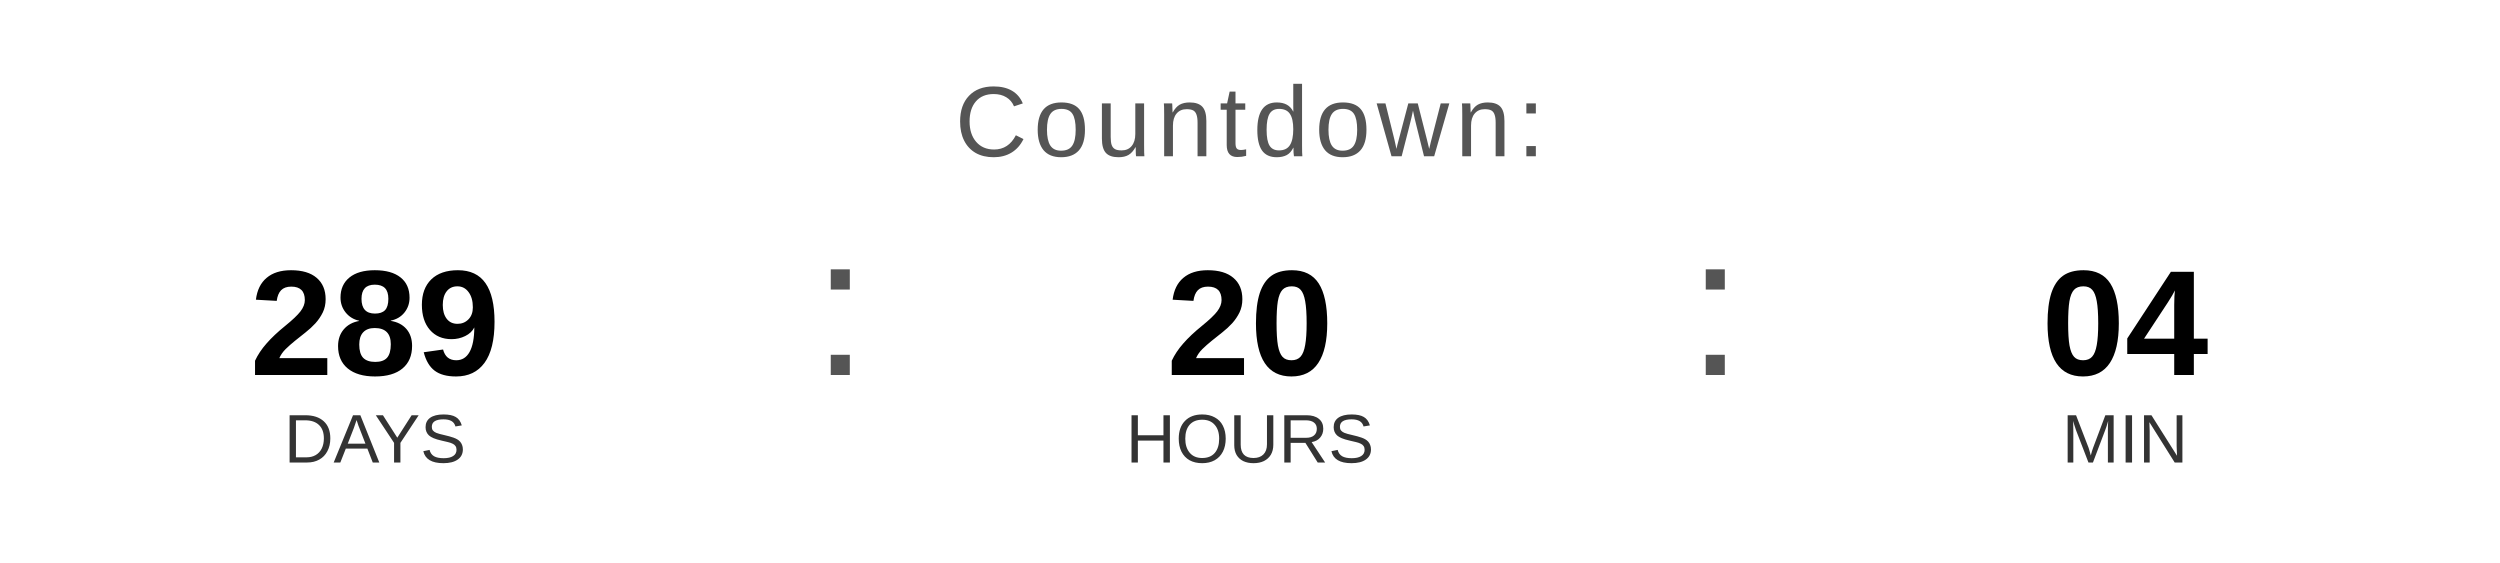
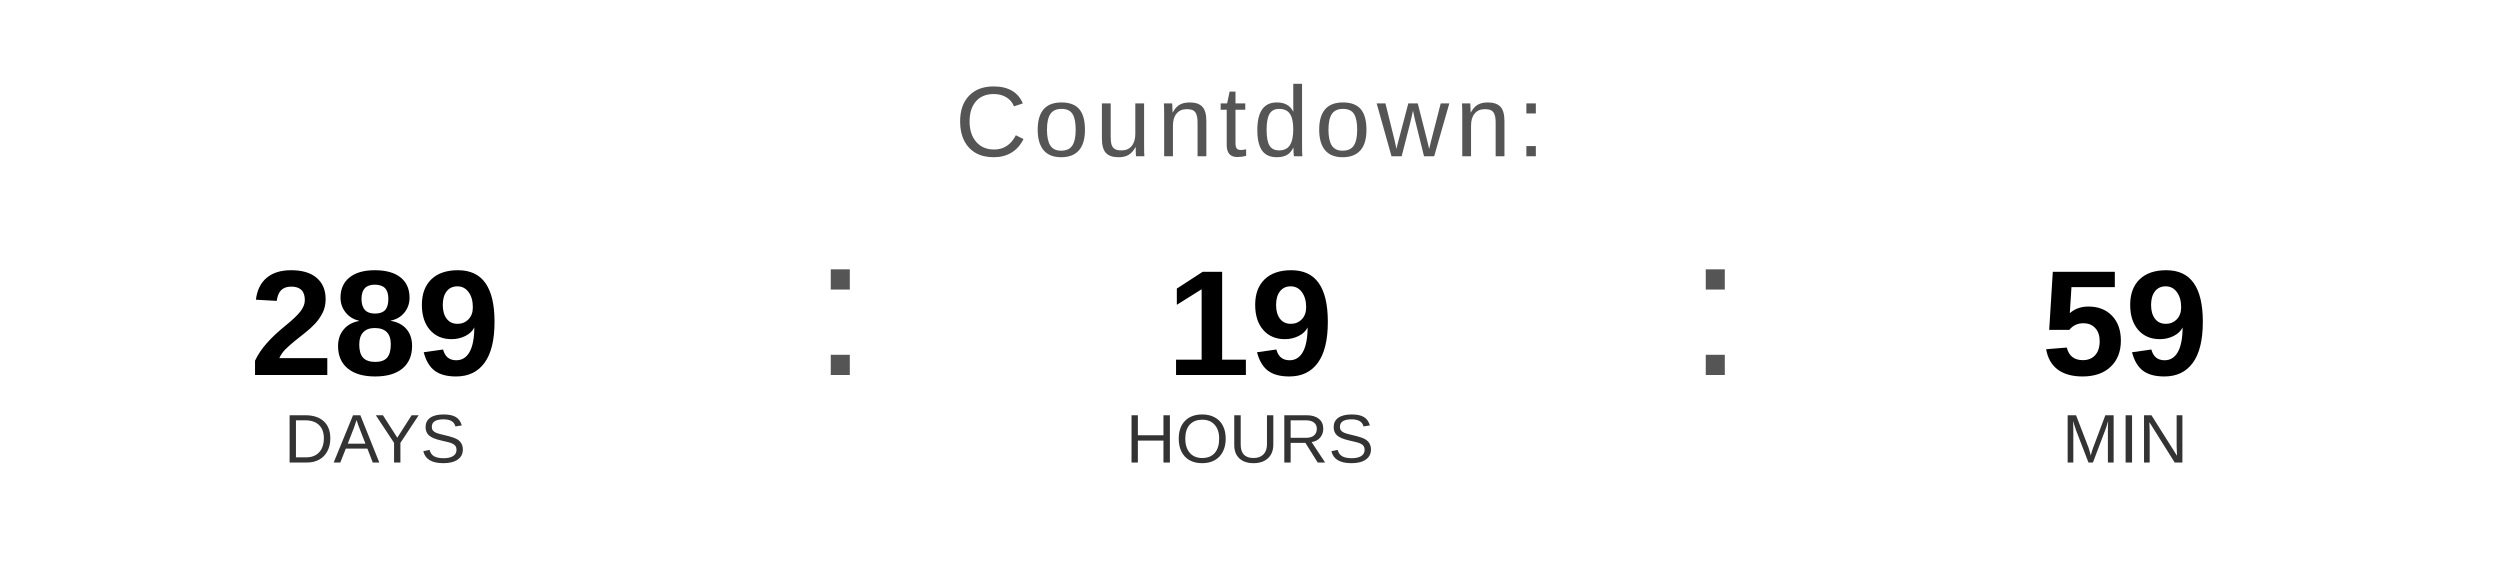
<svg xmlns="http://www.w3.org/2000/svg" width="400" height="90" viewBox="0 0 400 90">
  <text x="200" y="25" font-family="Arial, Helvetica, sans-serif" font-size="16" fill="#555555" text-anchor="middle" letter-spacing="1">
    Countdown:
  </text>
  <text x="60" y="60" font-family="Arial, Helvetica, sans-serif" font-size="24" font-weight="bold" fill="#000000" text-anchor="middle">289</text>
  <text x="60" y="74" font-family="Arial, Helvetica, sans-serif" font-size="11" fill="#333333" text-anchor="middle">DAYS</text>
  <text x="130" y="60" font-family="Arial, sans-serif" font-size="32" fill="#555555">:</text>
-   <text x="200" y="60" font-family="Arial, Helvetica, sans-serif" font-size="24" font-weight="bold" fill="#000000" text-anchor="middle">20</text>
+   <text x="200" y="60" font-family="Arial, Helvetica, sans-serif" font-size="24" font-weight="bold" fill="#000000" text-anchor="middle">19</text>
  <text x="200" y="74" font-family="Arial, Helvetica, sans-serif" font-size="11" fill="#333333" text-anchor="middle">HOURS</text>
  <text x="270" y="60" font-family="Arial, sans-serif" font-size="32" fill="#555555">:</text>
-   <text x="340" y="60" font-family="Arial, Helvetica, sans-serif" font-size="24" font-weight="bold" fill="#000000" text-anchor="middle">04</text>
+   <text x="340" y="60" font-family="Arial, Helvetica, sans-serif" font-size="24" font-weight="bold" fill="#000000" text-anchor="middle">59</text>
  <text x="340" y="74" font-family="Arial, Helvetica, sans-serif" font-size="11" fill="#333333" text-anchor="middle">MIN</text>
</svg>
